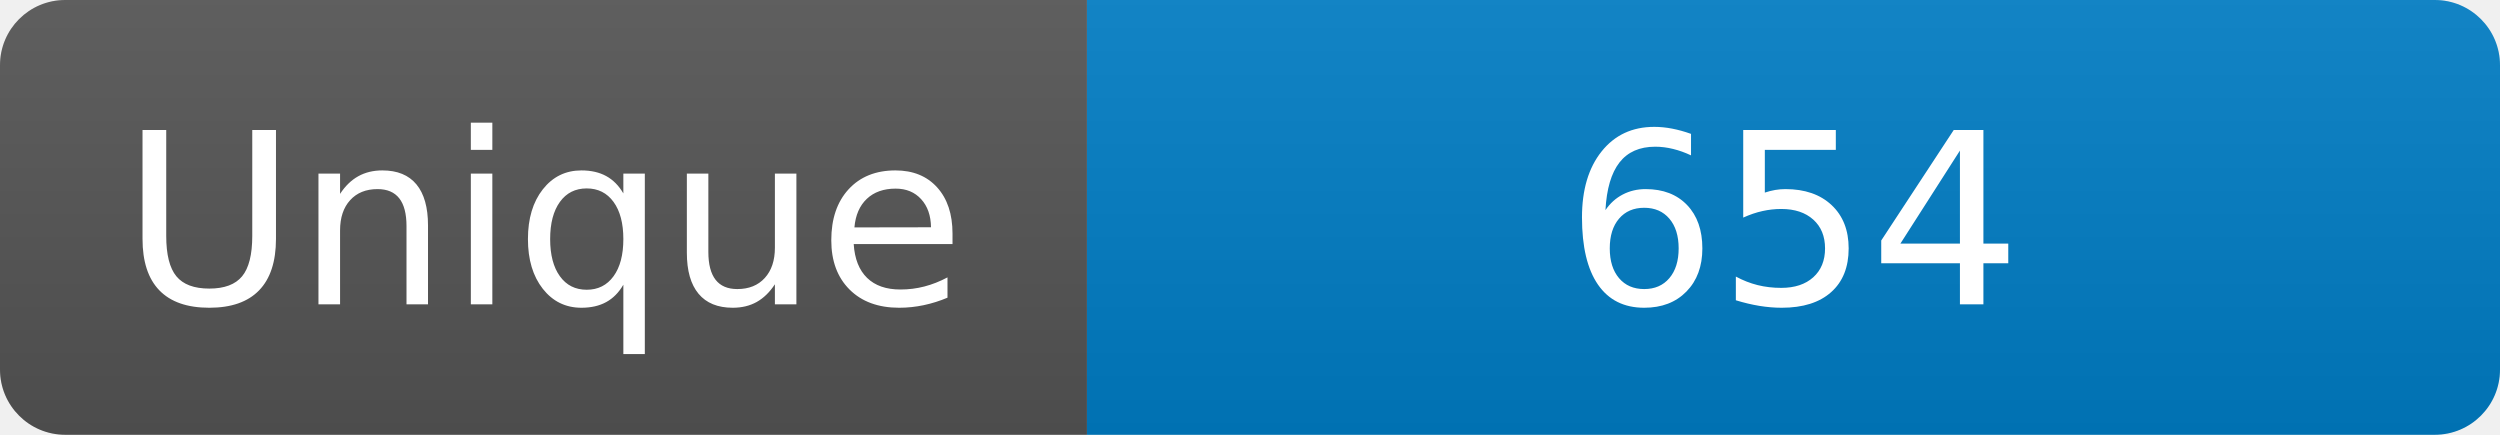
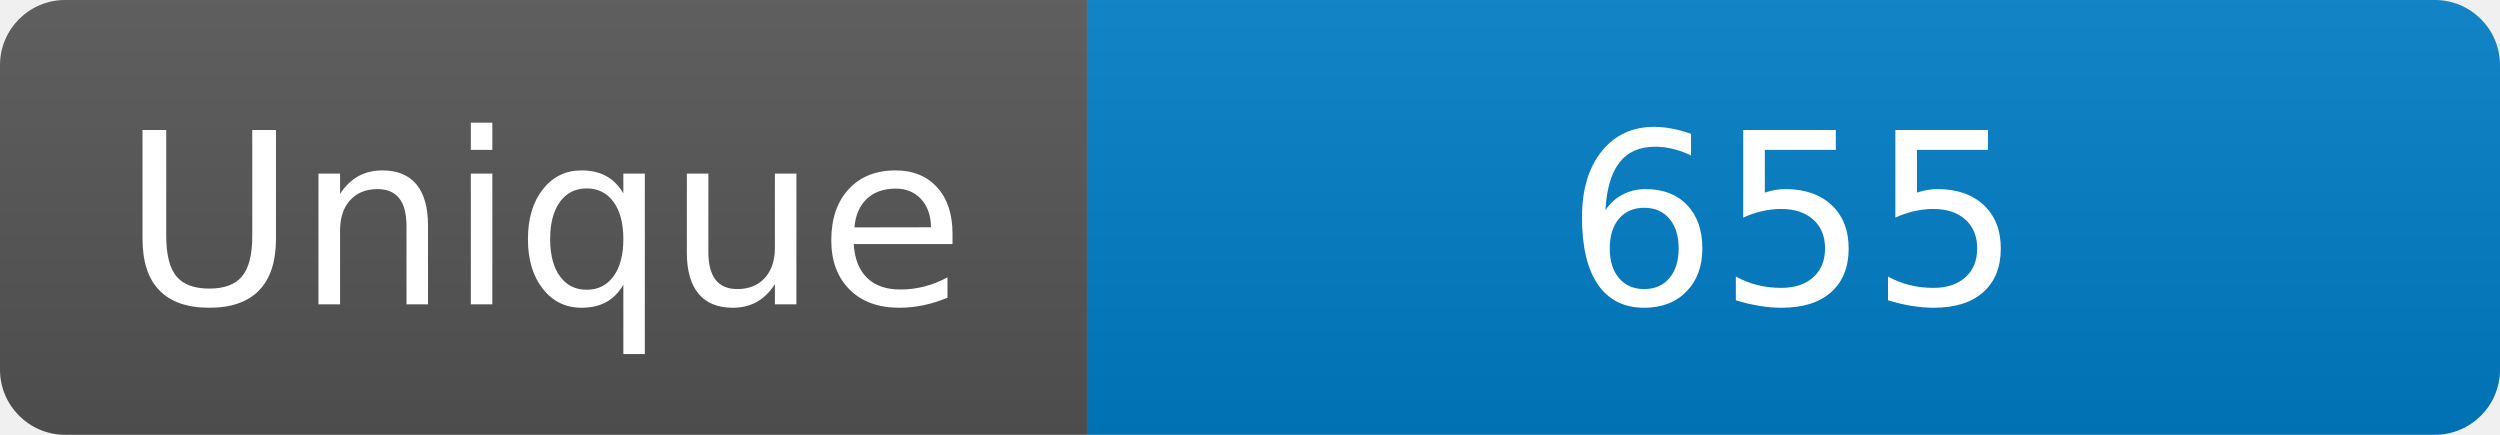
<svg xmlns="http://www.w3.org/2000/svg" width="115" height="20" role="img" aria-label="Maintained?: yes">
  <linearGradient id="s" x2="0" y2="100%">
    <stop offset="0" stop-color="#bbb" stop-opacity=".1" />
    <stop offset="1" stop-opacity=".1" />
  </linearGradient>
  <clipPath id="r">
    <rect width="115" height="20" rx="3" fill="#fff" />
  </clipPath>
  <g clip-path="url(#r)">
    <rect width="50" height="20" fill="#555" />
    <rect x="50" width="160" height="20" fill="#007ec6" />
    <rect width="115" height="20" fill="url(#s)" />
  </g>
  <g fill="#fff" text-anchor="middle" font-family="Verdana,Geneva,DejaVu Sans,sans-serif" font-size="110">
    <text x="250" y="140" transform="scale(.1)" fill="#fff">Unique</text>
-     <text x="825" y="140" transform="scale(.1)" fill="#fff">654</text>
+     <text x="825" y="140" transform="scale(.1)" fill="#fff">655</text>
  </g>
</svg>
